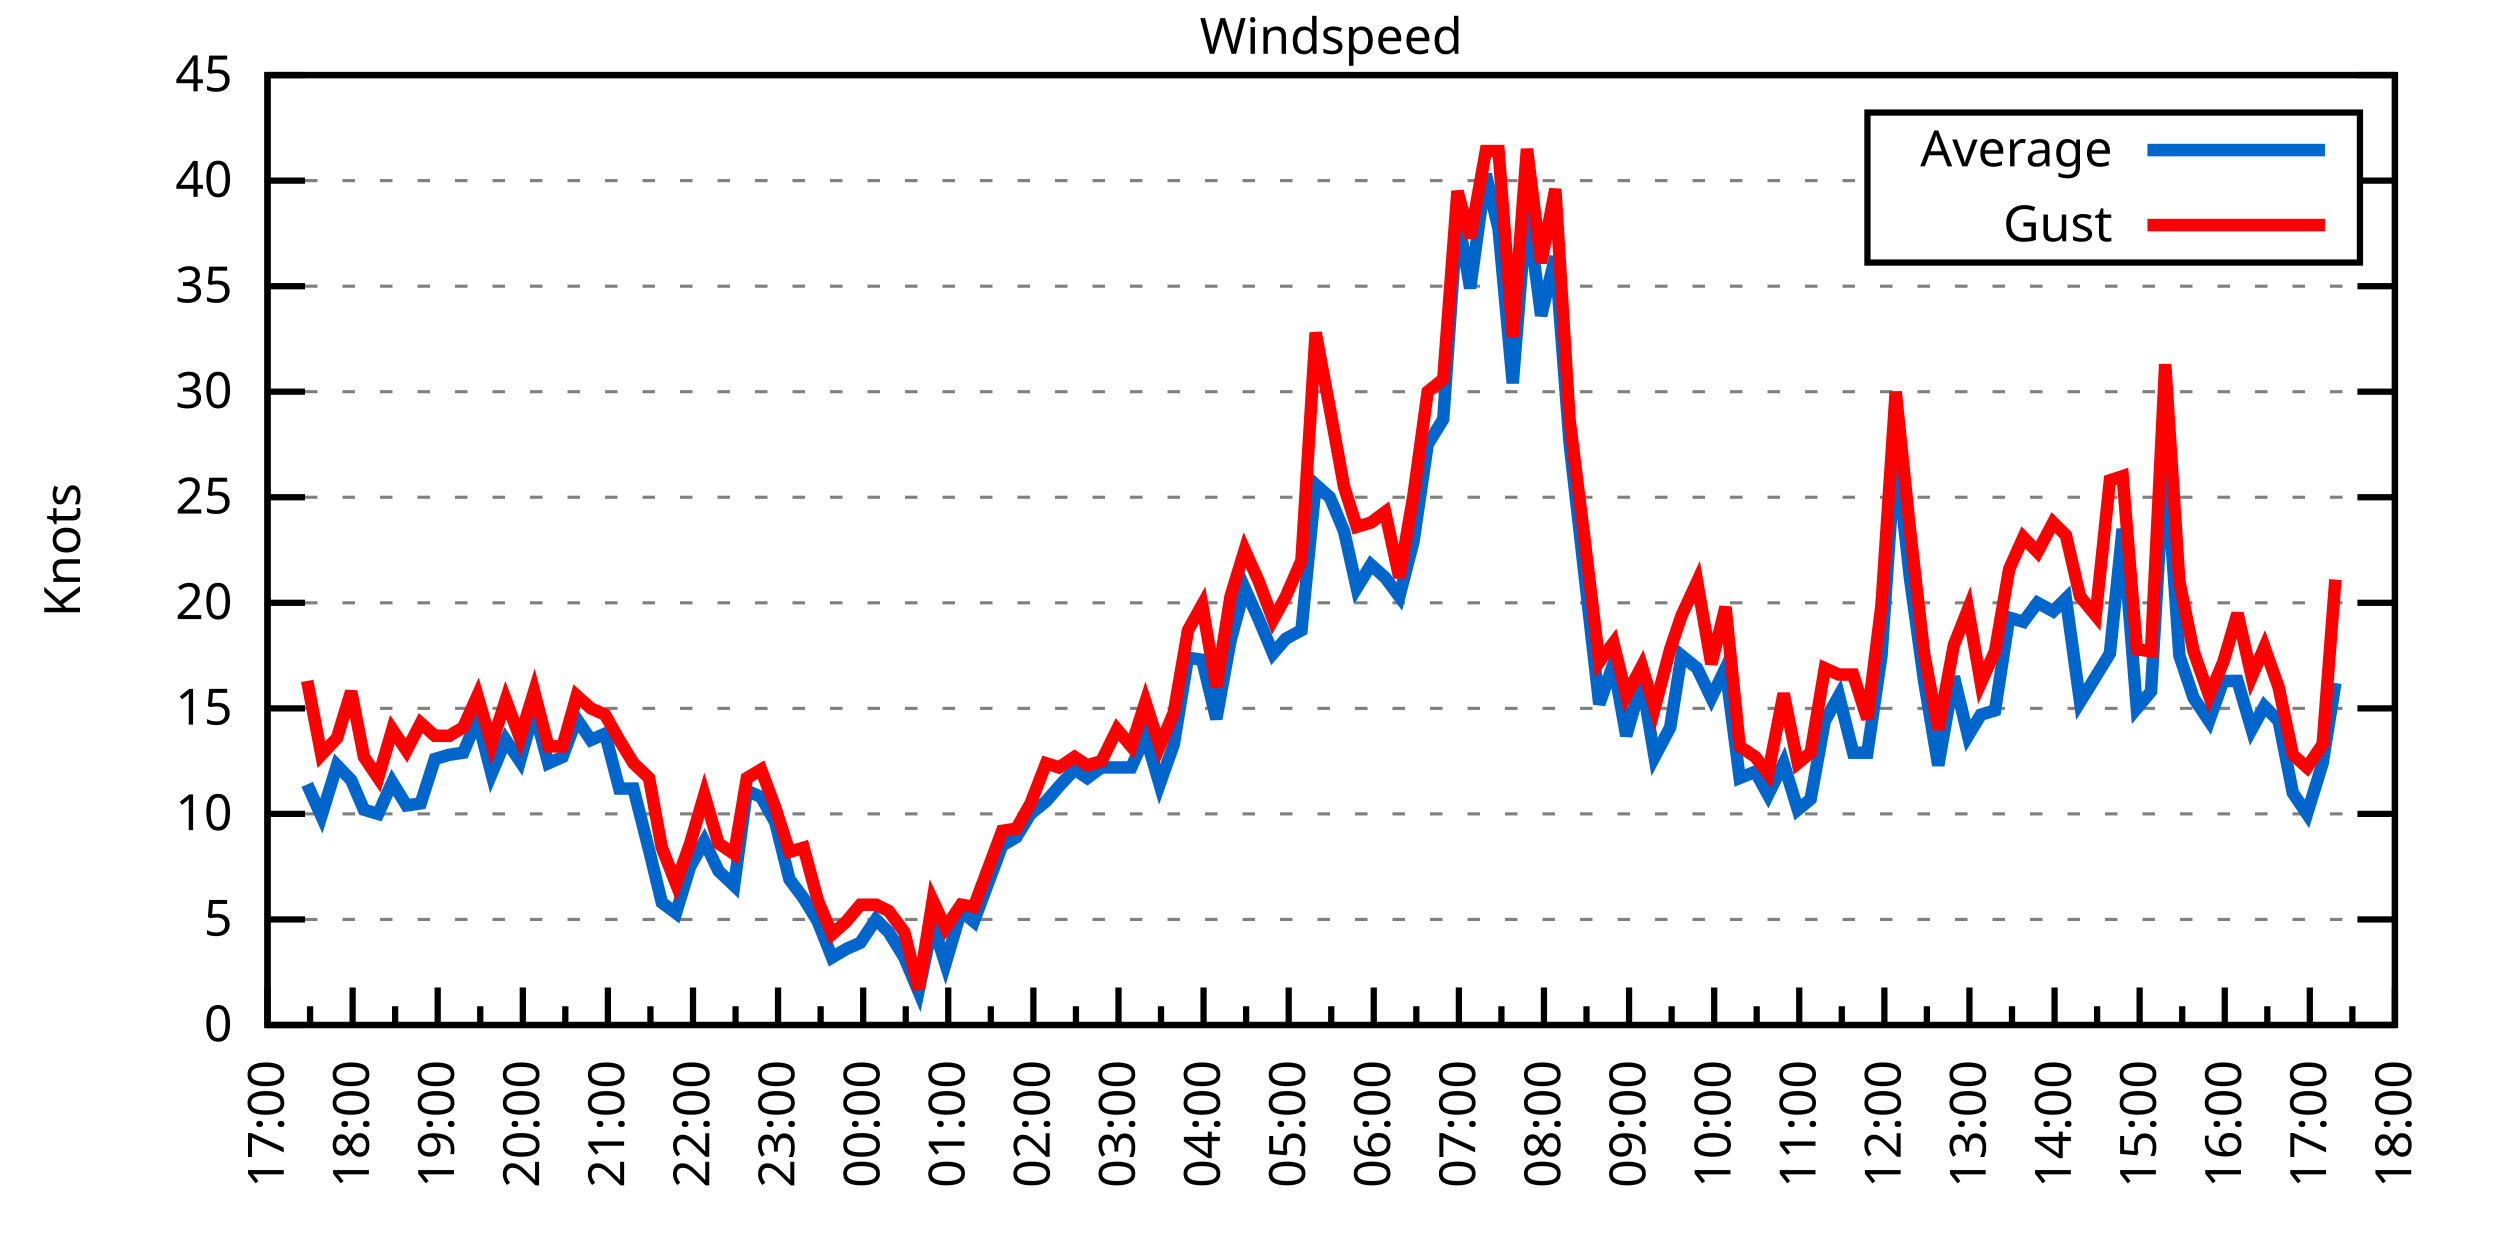
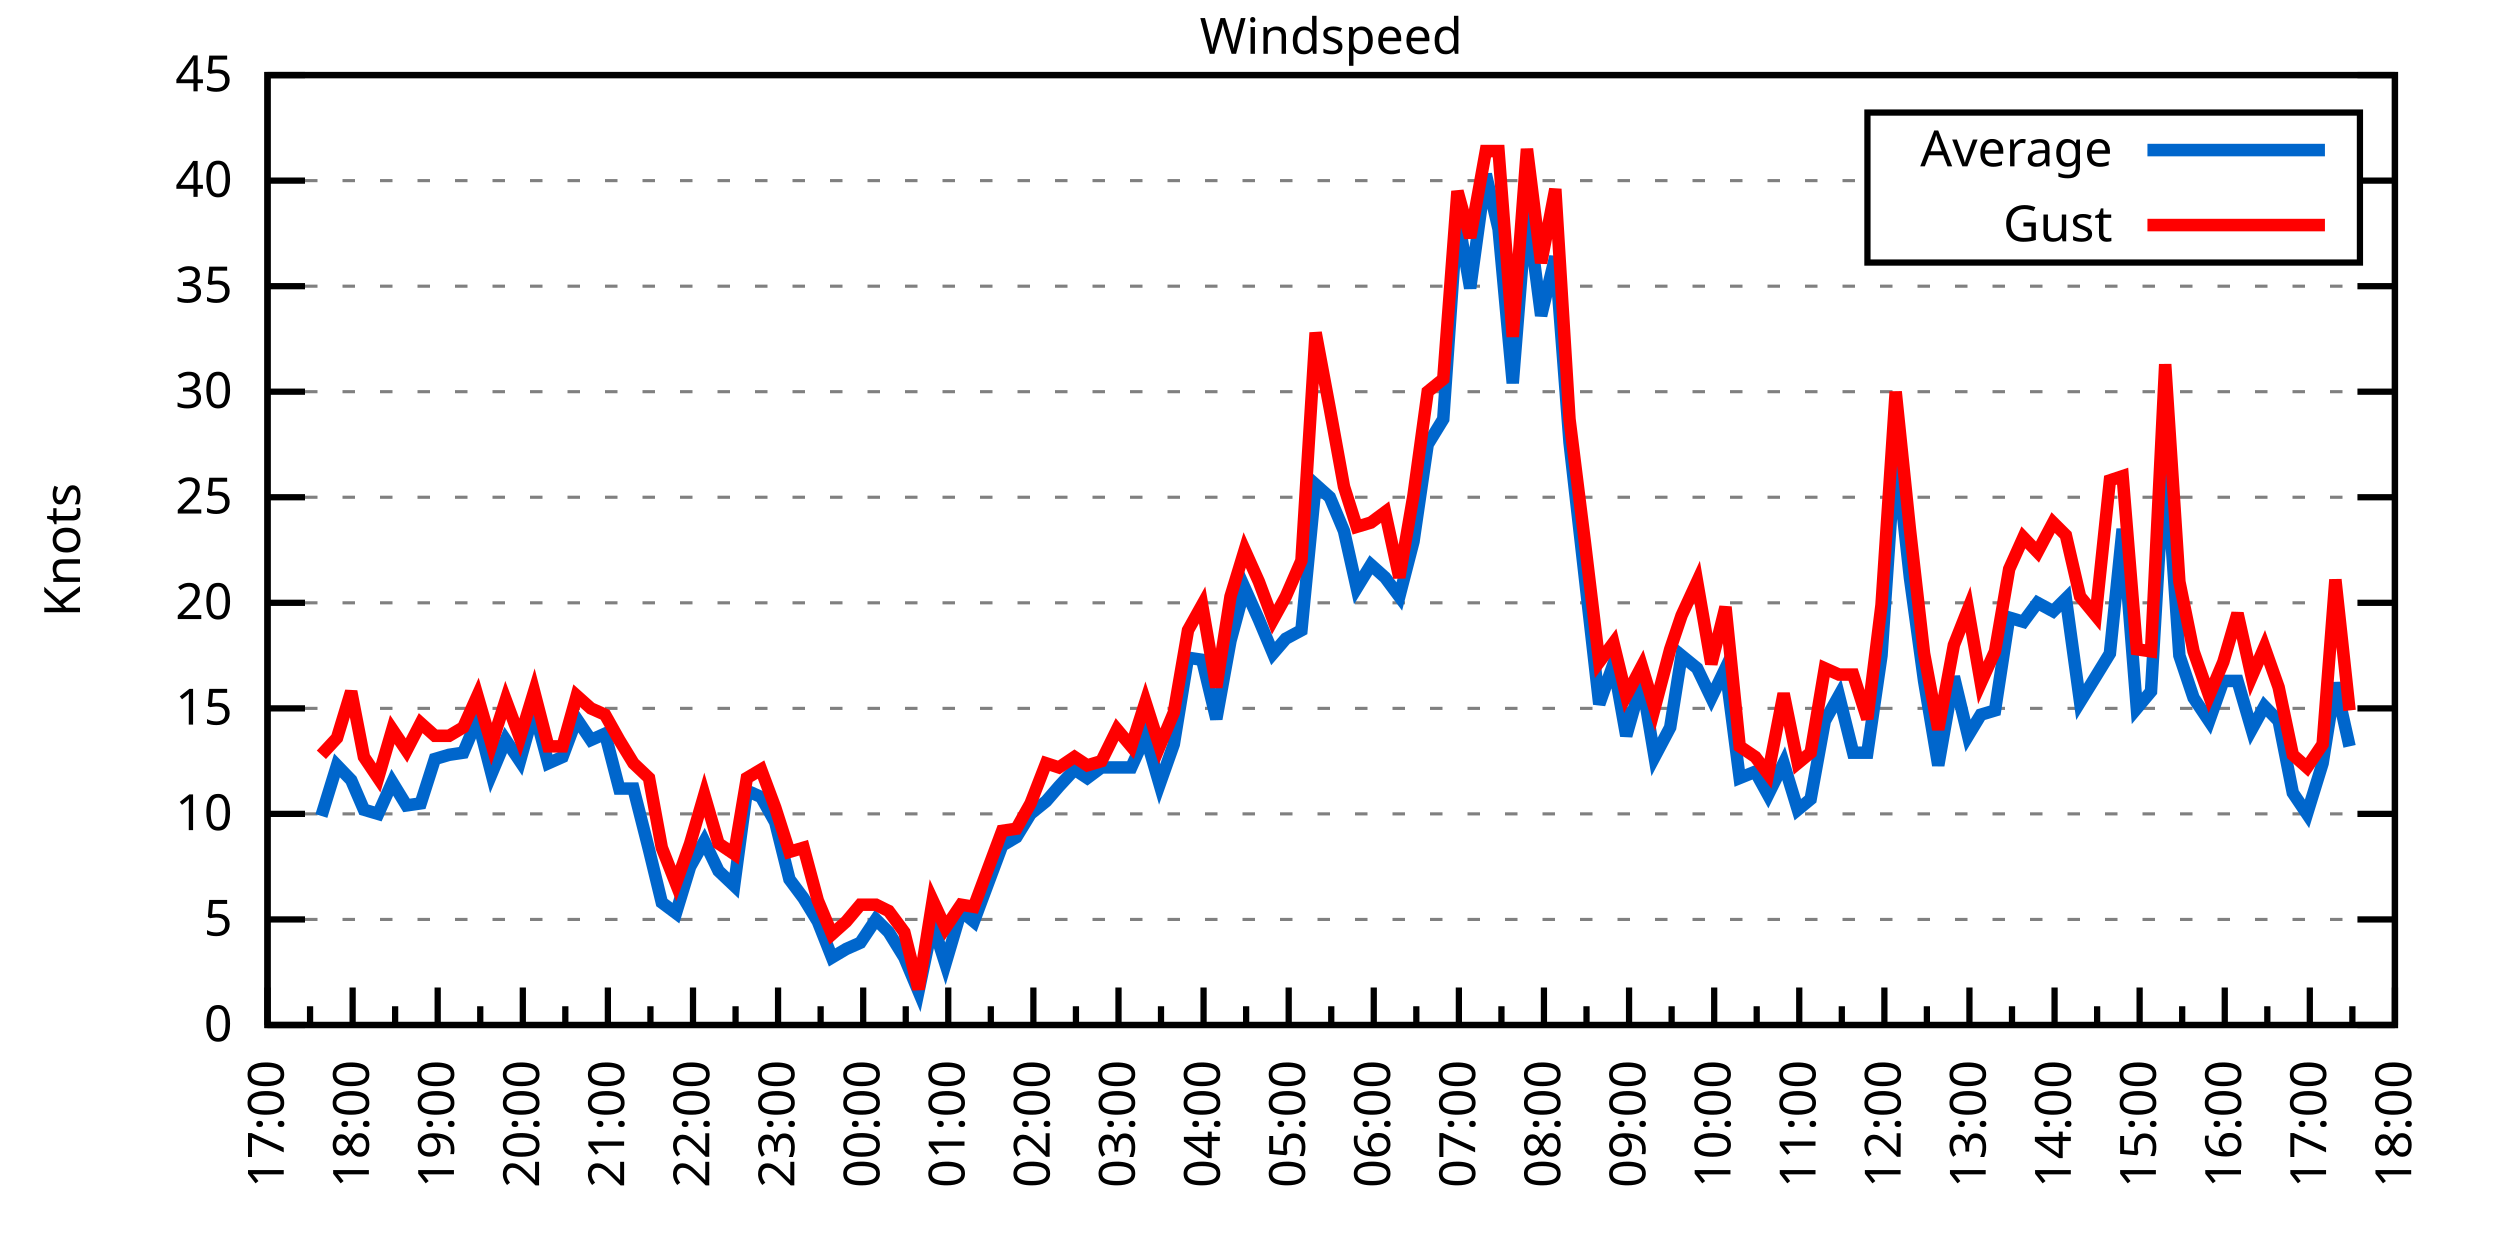
<svg xmlns="http://www.w3.org/2000/svg" xmlns:xlink="http://www.w3.org/1999/xlink" width="400" height="200" viewBox="0 0 400 200">
  <g id="gnuplot_canvas">
    <rect x="0" y="0" width="400" height="200" fill="none" />
    <defs>
      <circle id="gpDot" r="0.5" stroke-width="0.5" stroke="currentColor" />
      <path id="gpPt0" stroke-width="0.333" stroke="currentColor" d="M-1,0 h2 M0,-1 v2" />
      <path id="gpPt1" stroke-width="0.333" stroke="currentColor" d="M-1,-1 L1,1 M1,-1 L-1,1" />
      <path id="gpPt2" stroke-width="0.333" stroke="currentColor" d="M-1,0 L1,0 M0,-1 L0,1 M-1,-1 L1,1 M-1,1 L1,-1" />
      <rect id="gpPt3" stroke-width="0.333" stroke="currentColor" x="-1" y="-1" width="2" height="2" />
      <rect id="gpPt4" stroke-width="0.333" stroke="currentColor" fill="currentColor" x="-1" y="-1" width="2" height="2" />
      <circle id="gpPt5" stroke-width="0.333" stroke="currentColor" cx="0" cy="0" r="1" />
      <use xlink:href="#gpPt5" id="gpPt6" fill="currentColor" stroke="none" />
      <path id="gpPt7" stroke-width="0.333" stroke="currentColor" d="M0,-1.33 L-1.33,0.67 L1.33,0.67 z" />
      <use xlink:href="#gpPt7" id="gpPt8" fill="currentColor" stroke="none" />
      <use xlink:href="#gpPt7" id="gpPt9" stroke="currentColor" transform="rotate(180)" />
      <use xlink:href="#gpPt9" id="gpPt10" fill="currentColor" stroke="none" />
      <use xlink:href="#gpPt3" id="gpPt11" stroke="currentColor" transform="rotate(45)" />
      <use xlink:href="#gpPt11" id="gpPt12" fill="currentColor" stroke="none" />
      <path id="gpPt13" stroke-width="0.333" stroke="currentColor" d="M0,1.330 L1.265,0.411 L0.782,-1.067 L-0.782,-1.076 L-1.265,0.411 z" />
      <use xlink:href="#gpPt13" id="gpPt14" fill="currentColor" stroke="none" />
      <filter id="textbox" filterUnits="objectBoundingBox" x="0" y="0" height="1" width="1">
        <feFlood flood-color="white" flood-opacity="1" result="bgnd" />
        <feComposite in="SourceGraphic" in2="bgnd" operator="atop" />
      </filter>
      <filter id="greybox" filterUnits="objectBoundingBox" x="0" y="0" height="1" width="1">
        <feFlood flood-color="lightgrey" flood-opacity="1" result="grey" />
        <feComposite in="SourceGraphic" in2="grey" operator="atop" />
      </filter>
    </defs>
    <g fill="none" color="white" stroke="currentColor" stroke-width="1.00" stroke-linecap="butt" stroke-linejoin="miter">
</g>
    <g fill="none" color="black" stroke="currentColor" stroke-width="1.00" stroke-linecap="butt" stroke-linejoin="miter">
      <g stroke="none" shape-rendering="crispEdges">
        <polygon fill="rgb(255, 255, 255)" points="42.80,164.00 383.18,164.00 383.18,12.02 42.80,12.02 " />
      </g>
    </g>
    <g fill="none" color="black" stroke="currentColor" stroke-width="1.00" stroke-linecap="butt" stroke-linejoin="miter">
</g>
    <g fill="none" color="black" stroke="black" stroke-width="0.50" stroke-linecap="butt" stroke-linejoin="miter">
</g>
    <g fill="none" color="gray" stroke="currentColor" stroke-width="0.50" stroke-linecap="butt" stroke-linejoin="miter">
      <path stroke="gray" stroke-dasharray="2,4" class="gridline" d="M42.80,164.00 L383.19,164.00  " />
    </g>
    <g fill="none" color="gray" stroke="gray" stroke-width="1.00" stroke-linecap="butt" stroke-linejoin="miter">
</g>
    <g fill="none" color="black" stroke="currentColor" stroke-width="1.00" stroke-linecap="butt" stroke-linejoin="miter">
      <path stroke="black" d="M42.80,164.00 L48.80,164.00 M383.19,164.00 L377.19,164.00  " />
      <g transform="translate(37.20,166.60)" stroke="none" fill="black" font-family="Sans" font-size="8.00" text-anchor="end">
        <text>
          <tspan font-family="Sans"> 0</tspan>
        </text>
      </g>
    </g>
    <g fill="none" color="black" stroke="currentColor" stroke-width="1.00" stroke-linecap="butt" stroke-linejoin="miter">
</g>
    <g fill="none" color="black" stroke="black" stroke-width="0.50" stroke-linecap="butt" stroke-linejoin="miter">
</g>
    <g fill="none" color="gray" stroke="currentColor" stroke-width="0.50" stroke-linecap="butt" stroke-linejoin="miter">
      <path stroke="gray" stroke-dasharray="2,4" class="gridline" d="M42.80,147.11 L383.19,147.11  " />
    </g>
    <g fill="none" color="gray" stroke="gray" stroke-width="1.00" stroke-linecap="butt" stroke-linejoin="miter">
</g>
    <g fill="none" color="black" stroke="currentColor" stroke-width="1.00" stroke-linecap="butt" stroke-linejoin="miter">
      <path stroke="black" d="M42.80,147.11 L48.80,147.11 M383.19,147.11 L377.19,147.11  " />
      <g transform="translate(37.20,149.71)" stroke="none" fill="black" font-family="Sans" font-size="8.00" text-anchor="end">
        <text>
          <tspan font-family="Sans"> 5</tspan>
        </text>
      </g>
    </g>
    <g fill="none" color="black" stroke="currentColor" stroke-width="1.00" stroke-linecap="butt" stroke-linejoin="miter">
</g>
    <g fill="none" color="black" stroke="black" stroke-width="0.50" stroke-linecap="butt" stroke-linejoin="miter">
</g>
    <g fill="none" color="gray" stroke="currentColor" stroke-width="0.50" stroke-linecap="butt" stroke-linejoin="miter">
      <path stroke="gray" stroke-dasharray="2,4" class="gridline" d="M42.80,130.22 L383.19,130.22  " />
    </g>
    <g fill="none" color="gray" stroke="gray" stroke-width="1.00" stroke-linecap="butt" stroke-linejoin="miter">
</g>
    <g fill="none" color="black" stroke="currentColor" stroke-width="1.00" stroke-linecap="butt" stroke-linejoin="miter">
      <path stroke="black" d="M42.80,130.22 L48.80,130.22 M383.19,130.22 L377.19,130.22  " />
      <g transform="translate(37.20,132.82)" stroke="none" fill="black" font-family="Sans" font-size="8.00" text-anchor="end">
        <text>
          <tspan font-family="Sans"> 10</tspan>
        </text>
      </g>
    </g>
    <g fill="none" color="black" stroke="currentColor" stroke-width="1.00" stroke-linecap="butt" stroke-linejoin="miter">
</g>
    <g fill="none" color="black" stroke="black" stroke-width="0.50" stroke-linecap="butt" stroke-linejoin="miter">
</g>
    <g fill="none" color="gray" stroke="currentColor" stroke-width="0.50" stroke-linecap="butt" stroke-linejoin="miter">
      <path stroke="gray" stroke-dasharray="2,4" class="gridline" d="M42.80,113.34 L383.19,113.34  " />
    </g>
    <g fill="none" color="gray" stroke="gray" stroke-width="1.00" stroke-linecap="butt" stroke-linejoin="miter">
</g>
    <g fill="none" color="black" stroke="currentColor" stroke-width="1.00" stroke-linecap="butt" stroke-linejoin="miter">
      <path stroke="black" d="M42.80,113.34 L48.80,113.34 M383.19,113.34 L377.19,113.34  " />
      <g transform="translate(37.20,115.94)" stroke="none" fill="black" font-family="Sans" font-size="8.00" text-anchor="end">
        <text>
          <tspan font-family="Sans"> 15</tspan>
        </text>
      </g>
    </g>
    <g fill="none" color="black" stroke="currentColor" stroke-width="1.00" stroke-linecap="butt" stroke-linejoin="miter">
</g>
    <g fill="none" color="black" stroke="black" stroke-width="0.50" stroke-linecap="butt" stroke-linejoin="miter">
</g>
    <g fill="none" color="gray" stroke="currentColor" stroke-width="0.50" stroke-linecap="butt" stroke-linejoin="miter">
      <path stroke="gray" stroke-dasharray="2,4" class="gridline" d="M42.80,96.45 L383.19,96.45  " />
    </g>
    <g fill="none" color="gray" stroke="gray" stroke-width="1.00" stroke-linecap="butt" stroke-linejoin="miter">
</g>
    <g fill="none" color="black" stroke="currentColor" stroke-width="1.00" stroke-linecap="butt" stroke-linejoin="miter">
      <path stroke="black" d="M42.80,96.45 L48.80,96.45 M383.19,96.45 L377.19,96.45  " />
      <g transform="translate(37.20,99.05)" stroke="none" fill="black" font-family="Sans" font-size="8.00" text-anchor="end">
        <text>
          <tspan font-family="Sans"> 20</tspan>
        </text>
      </g>
    </g>
    <g fill="none" color="black" stroke="currentColor" stroke-width="1.00" stroke-linecap="butt" stroke-linejoin="miter">
</g>
    <g fill="none" color="black" stroke="black" stroke-width="0.50" stroke-linecap="butt" stroke-linejoin="miter">
</g>
    <g fill="none" color="gray" stroke="currentColor" stroke-width="0.50" stroke-linecap="butt" stroke-linejoin="miter">
      <path stroke="gray" stroke-dasharray="2,4" class="gridline" d="M42.80,79.56 L383.19,79.56  " />
    </g>
    <g fill="none" color="gray" stroke="gray" stroke-width="1.00" stroke-linecap="butt" stroke-linejoin="miter">
</g>
    <g fill="none" color="black" stroke="currentColor" stroke-width="1.00" stroke-linecap="butt" stroke-linejoin="miter">
      <path stroke="black" d="M42.80,79.56 L48.80,79.56 M383.19,79.56 L377.19,79.56  " />
      <g transform="translate(37.20,82.16)" stroke="none" fill="black" font-family="Sans" font-size="8.00" text-anchor="end">
        <text>
          <tspan font-family="Sans"> 25</tspan>
        </text>
      </g>
    </g>
    <g fill="none" color="black" stroke="currentColor" stroke-width="1.00" stroke-linecap="butt" stroke-linejoin="miter">
</g>
    <g fill="none" color="black" stroke="black" stroke-width="0.50" stroke-linecap="butt" stroke-linejoin="miter">
</g>
    <g fill="none" color="gray" stroke="currentColor" stroke-width="0.50" stroke-linecap="butt" stroke-linejoin="miter">
      <path stroke="gray" stroke-dasharray="2,4" class="gridline" d="M42.80,62.67 L383.19,62.67  " />
    </g>
    <g fill="none" color="gray" stroke="gray" stroke-width="1.00" stroke-linecap="butt" stroke-linejoin="miter">
</g>
    <g fill="none" color="black" stroke="currentColor" stroke-width="1.00" stroke-linecap="butt" stroke-linejoin="miter">
      <path stroke="black" d="M42.80,62.67 L48.80,62.67 M383.19,62.67 L377.19,62.67  " />
      <g transform="translate(37.20,65.27)" stroke="none" fill="black" font-family="Sans" font-size="8.00" text-anchor="end">
        <text>
          <tspan font-family="Sans"> 30</tspan>
        </text>
      </g>
    </g>
    <g fill="none" color="black" stroke="currentColor" stroke-width="1.00" stroke-linecap="butt" stroke-linejoin="miter">
</g>
    <g fill="none" color="black" stroke="black" stroke-width="0.50" stroke-linecap="butt" stroke-linejoin="miter">
</g>
    <g fill="none" color="gray" stroke="currentColor" stroke-width="0.50" stroke-linecap="butt" stroke-linejoin="miter">
      <path stroke="gray" stroke-dasharray="2,4" class="gridline" d="M42.80,45.79 L383.19,45.79  " />
    </g>
    <g fill="none" color="gray" stroke="gray" stroke-width="1.00" stroke-linecap="butt" stroke-linejoin="miter">
</g>
    <g fill="none" color="black" stroke="currentColor" stroke-width="1.00" stroke-linecap="butt" stroke-linejoin="miter">
      <path stroke="black" d="M42.80,45.79 L48.80,45.79 M383.19,45.79 L377.19,45.79  " />
      <g transform="translate(37.20,48.39)" stroke="none" fill="black" font-family="Sans" font-size="8.00" text-anchor="end">
        <text>
          <tspan font-family="Sans"> 35</tspan>
        </text>
      </g>
    </g>
    <g fill="none" color="black" stroke="currentColor" stroke-width="1.00" stroke-linecap="butt" stroke-linejoin="miter">
</g>
    <g fill="none" color="black" stroke="black" stroke-width="0.50" stroke-linecap="butt" stroke-linejoin="miter">
</g>
    <g fill="none" color="gray" stroke="currentColor" stroke-width="0.50" stroke-linecap="butt" stroke-linejoin="miter">
      <path stroke="gray" stroke-dasharray="2,4" class="gridline" d="M42.80,28.90 L298.79,28.90 M377.59,28.90 L383.19,28.90  " />
    </g>
    <g fill="none" color="gray" stroke="gray" stroke-width="1.00" stroke-linecap="butt" stroke-linejoin="miter">
</g>
    <g fill="none" color="black" stroke="currentColor" stroke-width="1.00" stroke-linecap="butt" stroke-linejoin="miter">
      <path stroke="black" d="M42.80,28.90 L48.80,28.90 M383.19,28.90 L377.19,28.90  " />
      <g transform="translate(37.20,31.50)" stroke="none" fill="black" font-family="Sans" font-size="8.00" text-anchor="end">
        <text>
          <tspan font-family="Sans"> 40</tspan>
        </text>
      </g>
    </g>
    <g fill="none" color="black" stroke="currentColor" stroke-width="1.00" stroke-linecap="butt" stroke-linejoin="miter">
</g>
    <g fill="none" color="black" stroke="black" stroke-width="0.50" stroke-linecap="butt" stroke-linejoin="miter">
</g>
    <g fill="none" color="gray" stroke="currentColor" stroke-width="0.50" stroke-linecap="butt" stroke-linejoin="miter">
      <path stroke="gray" stroke-dasharray="2,4" class="gridline" d="M42.80,12.01 L383.19,12.01  " />
    </g>
    <g fill="none" color="gray" stroke="gray" stroke-width="1.00" stroke-linecap="butt" stroke-linejoin="miter">
</g>
    <g fill="none" color="black" stroke="currentColor" stroke-width="1.00" stroke-linecap="butt" stroke-linejoin="miter">
      <path stroke="black" d="M42.80,12.01 L48.80,12.01 M383.19,12.01 L377.19,12.01  " />
      <g transform="translate(37.20,14.61)" stroke="none" fill="black" font-family="Sans" font-size="8.00" text-anchor="end">
        <text>
          <tspan font-family="Sans"> 45</tspan>
        </text>
      </g>
    </g>
    <g fill="none" color="black" stroke="currentColor" stroke-width="1.00" stroke-linecap="butt" stroke-linejoin="miter">
      <path stroke="black" d="M42.80,164.00 L42.80,158.00  " />
      <g transform="translate(45.40,169.60) rotate(270)" stroke="none" fill="black" font-family="Sans" font-size="8.00" text-anchor="end">
        <text>
          <tspan font-family="Sans">17:00</tspan>
        </text>
      </g>
    </g>
    <g fill="none" color="black" stroke="currentColor" stroke-width="1.00" stroke-linecap="butt" stroke-linejoin="miter">
      <path stroke="black" d="M49.61,164.00 L49.61,161.00 M56.42,164.00 L56.42,158.00  " />
      <g transform="translate(59.02,169.60) rotate(270)" stroke="none" fill="black" font-family="Sans" font-size="8.00" text-anchor="end">
        <text>
          <tspan font-family="Sans">18:00</tspan>
        </text>
      </g>
    </g>
    <g fill="none" color="black" stroke="currentColor" stroke-width="1.00" stroke-linecap="butt" stroke-linejoin="miter">
      <path stroke="black" d="M63.22,164.00 L63.22,161.00 M70.03,164.00 L70.03,158.00  " />
      <g transform="translate(72.63,169.60) rotate(270)" stroke="none" fill="black" font-family="Sans" font-size="8.00" text-anchor="end">
        <text>
          <tspan font-family="Sans">19:00</tspan>
        </text>
      </g>
    </g>
    <g fill="none" color="black" stroke="currentColor" stroke-width="1.00" stroke-linecap="butt" stroke-linejoin="miter">
      <path stroke="black" d="M76.84,164.00 L76.84,161.00 M83.65,164.00 L83.65,158.00  " />
      <g transform="translate(86.25,169.60) rotate(270)" stroke="none" fill="black" font-family="Sans" font-size="8.00" text-anchor="end">
        <text>
          <tspan font-family="Sans">20:00</tspan>
        </text>
      </g>
    </g>
    <g fill="none" color="black" stroke="currentColor" stroke-width="1.00" stroke-linecap="butt" stroke-linejoin="miter">
      <path stroke="black" d="M90.45,164.00 L90.45,161.00 M97.26,164.00 L97.26,158.00  " />
      <g transform="translate(99.86,169.60) rotate(270)" stroke="none" fill="black" font-family="Sans" font-size="8.00" text-anchor="end">
        <text>
          <tspan font-family="Sans">21:00</tspan>
        </text>
      </g>
    </g>
    <g fill="none" color="black" stroke="currentColor" stroke-width="1.00" stroke-linecap="butt" stroke-linejoin="miter">
      <path stroke="black" d="M104.07,164.00 L104.07,161.00 M110.88,164.00 L110.88,158.00  " />
      <g transform="translate(113.48,169.60) rotate(270)" stroke="none" fill="black" font-family="Sans" font-size="8.00" text-anchor="end">
        <text>
          <tspan font-family="Sans">22:00</tspan>
        </text>
      </g>
    </g>
    <g fill="none" color="black" stroke="currentColor" stroke-width="1.00" stroke-linecap="butt" stroke-linejoin="miter">
      <path stroke="black" d="M117.69,164.00 L117.69,161.00 M124.49,164.00 L124.49,158.00  " />
      <g transform="translate(127.09,169.60) rotate(270)" stroke="none" fill="black" font-family="Sans" font-size="8.00" text-anchor="end">
        <text>
          <tspan font-family="Sans">23:00</tspan>
        </text>
      </g>
    </g>
    <g fill="none" color="black" stroke="currentColor" stroke-width="1.00" stroke-linecap="butt" stroke-linejoin="miter">
      <path stroke="black" d="M131.30,164.00 L131.30,161.00 M138.11,164.00 L138.11,158.00  " />
      <g transform="translate(140.71,169.60) rotate(270)" stroke="none" fill="black" font-family="Sans" font-size="8.00" text-anchor="end">
        <text>
          <tspan font-family="Sans">00:00</tspan>
        </text>
      </g>
    </g>
    <g fill="none" color="black" stroke="currentColor" stroke-width="1.00" stroke-linecap="butt" stroke-linejoin="miter">
      <path stroke="black" d="M144.92,164.00 L144.92,161.00 M151.72,164.00 L151.72,158.00  " />
      <g transform="translate(154.32,169.60) rotate(270)" stroke="none" fill="black" font-family="Sans" font-size="8.00" text-anchor="end">
        <text>
          <tspan font-family="Sans">01:00</tspan>
        </text>
      </g>
    </g>
    <g fill="none" color="black" stroke="currentColor" stroke-width="1.00" stroke-linecap="butt" stroke-linejoin="miter">
      <path stroke="black" d="M158.53,164.00 L158.53,161.00 M165.34,164.00 L165.34,158.00  " />
      <g transform="translate(167.94,169.60) rotate(270)" stroke="none" fill="black" font-family="Sans" font-size="8.00" text-anchor="end">
        <text>
          <tspan font-family="Sans">02:00</tspan>
        </text>
      </g>
    </g>
    <g fill="none" color="black" stroke="currentColor" stroke-width="1.00" stroke-linecap="butt" stroke-linejoin="miter">
      <path stroke="black" d="M172.15,164.00 L172.15,161.00 M178.96,164.00 L178.96,158.00  " />
      <g transform="translate(181.56,169.60) rotate(270)" stroke="none" fill="black" font-family="Sans" font-size="8.00" text-anchor="end">
        <text>
          <tspan font-family="Sans">03:00</tspan>
        </text>
      </g>
    </g>
    <g fill="none" color="black" stroke="currentColor" stroke-width="1.00" stroke-linecap="butt" stroke-linejoin="miter">
      <path stroke="black" d="M185.76,164.00 L185.76,161.00 M192.57,164.00 L192.57,158.00  " />
      <g transform="translate(195.17,169.60) rotate(270)" stroke="none" fill="black" font-family="Sans" font-size="8.00" text-anchor="end">
        <text>
          <tspan font-family="Sans">04:00</tspan>
        </text>
      </g>
    </g>
    <g fill="none" color="black" stroke="currentColor" stroke-width="1.00" stroke-linecap="butt" stroke-linejoin="miter">
      <path stroke="black" d="M199.38,164.00 L199.38,161.00 M206.19,164.00 L206.19,158.00  " />
      <g transform="translate(208.79,169.60) rotate(270)" stroke="none" fill="black" font-family="Sans" font-size="8.00" text-anchor="end">
        <text>
          <tspan font-family="Sans">05:00</tspan>
        </text>
      </g>
    </g>
    <g fill="none" color="black" stroke="currentColor" stroke-width="1.00" stroke-linecap="butt" stroke-linejoin="miter">
      <path stroke="black" d="M213.00,164.00 L213.00,161.00 M219.80,164.00 L219.80,158.00  " />
      <g transform="translate(222.40,169.60) rotate(270)" stroke="none" fill="black" font-family="Sans" font-size="8.00" text-anchor="end">
        <text>
          <tspan font-family="Sans">06:00</tspan>
        </text>
      </g>
    </g>
    <g fill="none" color="black" stroke="currentColor" stroke-width="1.00" stroke-linecap="butt" stroke-linejoin="miter">
      <path stroke="black" d="M226.61,164.00 L226.61,161.00 M233.42,164.00 L233.42,158.00  " />
      <g transform="translate(236.02,169.60) rotate(270)" stroke="none" fill="black" font-family="Sans" font-size="8.00" text-anchor="end">
        <text>
          <tspan font-family="Sans">07:00</tspan>
        </text>
      </g>
    </g>
    <g fill="none" color="black" stroke="currentColor" stroke-width="1.00" stroke-linecap="butt" stroke-linejoin="miter">
      <path stroke="black" d="M240.23,164.00 L240.23,161.00 M247.03,164.00 L247.03,158.00  " />
      <g transform="translate(249.63,169.60) rotate(270)" stroke="none" fill="black" font-family="Sans" font-size="8.00" text-anchor="end">
        <text>
          <tspan font-family="Sans">08:00</tspan>
        </text>
      </g>
    </g>
    <g fill="none" color="black" stroke="currentColor" stroke-width="1.00" stroke-linecap="butt" stroke-linejoin="miter">
      <path stroke="black" d="M253.84,164.00 L253.84,161.00 M260.65,164.00 L260.65,158.00  " />
      <g transform="translate(263.25,169.60) rotate(270)" stroke="none" fill="black" font-family="Sans" font-size="8.00" text-anchor="end">
        <text>
          <tspan font-family="Sans">09:00</tspan>
        </text>
      </g>
    </g>
    <g fill="none" color="black" stroke="currentColor" stroke-width="1.00" stroke-linecap="butt" stroke-linejoin="miter">
      <path stroke="black" d="M267.46,164.00 L267.46,161.00 M274.27,164.00 L274.27,158.00  " />
      <g transform="translate(276.87,169.60) rotate(270)" stroke="none" fill="black" font-family="Sans" font-size="8.00" text-anchor="end">
        <text>
          <tspan font-family="Sans">10:00</tspan>
        </text>
      </g>
    </g>
    <g fill="none" color="black" stroke="currentColor" stroke-width="1.00" stroke-linecap="butt" stroke-linejoin="miter">
      <path stroke="black" d="M281.07,164.00 L281.07,161.00 M287.88,164.00 L287.88,158.00  " />
      <g transform="translate(290.48,169.60) rotate(270)" stroke="none" fill="black" font-family="Sans" font-size="8.00" text-anchor="end">
        <text>
          <tspan font-family="Sans">11:00</tspan>
        </text>
      </g>
    </g>
    <g fill="none" color="black" stroke="currentColor" stroke-width="1.00" stroke-linecap="butt" stroke-linejoin="miter">
      <path stroke="black" d="M294.69,164.00 L294.69,161.00 M301.50,164.00 L301.50,158.00  " />
      <g transform="translate(304.10,169.60) rotate(270)" stroke="none" fill="black" font-family="Sans" font-size="8.00" text-anchor="end">
        <text>
          <tspan font-family="Sans">12:00</tspan>
        </text>
      </g>
    </g>
    <g fill="none" color="black" stroke="currentColor" stroke-width="1.00" stroke-linecap="butt" stroke-linejoin="miter">
      <path stroke="black" d="M308.30,164.00 L308.30,161.00 M315.11,164.00 L315.11,158.00  " />
      <g transform="translate(317.71,169.60) rotate(270)" stroke="none" fill="black" font-family="Sans" font-size="8.00" text-anchor="end">
        <text>
          <tspan font-family="Sans">13:00</tspan>
        </text>
      </g>
    </g>
    <g fill="none" color="black" stroke="currentColor" stroke-width="1.00" stroke-linecap="butt" stroke-linejoin="miter">
      <path stroke="black" d="M321.92,164.00 L321.92,161.00 M328.73,164.00 L328.73,158.00  " />
      <g transform="translate(331.33,169.60) rotate(270)" stroke="none" fill="black" font-family="Sans" font-size="8.00" text-anchor="end">
        <text>
          <tspan font-family="Sans">14:00</tspan>
        </text>
      </g>
    </g>
    <g fill="none" color="black" stroke="currentColor" stroke-width="1.00" stroke-linecap="butt" stroke-linejoin="miter">
      <path stroke="black" d="M335.54,164.00 L335.54,161.00 M342.34,164.00 L342.34,158.00  " />
      <g transform="translate(344.94,169.60) rotate(270)" stroke="none" fill="black" font-family="Sans" font-size="8.00" text-anchor="end">
        <text>
          <tspan font-family="Sans">15:00</tspan>
        </text>
      </g>
    </g>
    <g fill="none" color="black" stroke="currentColor" stroke-width="1.00" stroke-linecap="butt" stroke-linejoin="miter">
      <path stroke="black" d="M349.15,164.00 L349.15,161.00 M355.96,164.00 L355.96,158.00  " />
      <g transform="translate(358.56,169.60) rotate(270)" stroke="none" fill="black" font-family="Sans" font-size="8.00" text-anchor="end">
        <text>
          <tspan font-family="Sans">16:00</tspan>
        </text>
      </g>
    </g>
    <g fill="none" color="black" stroke="currentColor" stroke-width="1.00" stroke-linecap="butt" stroke-linejoin="miter">
      <path stroke="black" d="M362.77,164.00 L362.77,161.00 M369.57,164.00 L369.57,158.00  " />
      <g transform="translate(372.17,169.60) rotate(270)" stroke="none" fill="black" font-family="Sans" font-size="8.00" text-anchor="end">
        <text>
          <tspan font-family="Sans">17:00</tspan>
        </text>
      </g>
    </g>
    <g fill="none" color="black" stroke="currentColor" stroke-width="1.00" stroke-linecap="butt" stroke-linejoin="miter">
      <path stroke="black" d="M376.38,164.00 L376.38,161.00 M383.19,164.00 L383.19,158.00  " />
      <g transform="translate(385.79,169.60) rotate(270)" stroke="none" fill="black" font-family="Sans" font-size="8.00" text-anchor="end">
        <text>
          <tspan font-family="Sans">18:00</tspan>
        </text>
      </g>
    </g>
    <g fill="none" color="black" stroke="currentColor" stroke-width="1.00" stroke-linecap="butt" stroke-linejoin="miter">
</g>
    <g fill="none" color="black" stroke="currentColor" stroke-width="1.00" stroke-linecap="butt" stroke-linejoin="miter">
      <path stroke="black" d="M42.80,12.01 L42.80,164.00 L383.19,164.00 L383.19,12.01 L42.80,12.01 Z  " />
    </g>
    <g fill="none" color="black" stroke="currentColor" stroke-width="1.00" stroke-linecap="butt" stroke-linejoin="miter">
      <g transform="translate(12.80,88.01) rotate(270)" stroke="none" fill="black" font-family="Sans" font-size="8.00" text-anchor="middle">
        <text>
          <tspan font-family="Sans">Knots</tspan>
        </text>
      </g>
    </g>
    <g fill="none" color="black" stroke="currentColor" stroke-width="1.00" stroke-linecap="butt" stroke-linejoin="miter">
</g>
    <g fill="none" color="black" stroke="currentColor" stroke-width="1.00" stroke-linecap="butt" stroke-linejoin="miter">
      <path stroke="black" d="M298.79,42.01 L298.79,18.01 L377.59,18.01 L377.59,42.01 L298.79,42.01 Z  " />
    </g>
    <g id="Windspeed_plot_1">
      <g fill="none" color="white" stroke="black" stroke-width="2.00" stroke-linecap="butt" stroke-linejoin="miter">
</g>
      <g fill="none" color="black" stroke="currentColor" stroke-width="2.00" stroke-linecap="butt" stroke-linejoin="miter">
        <g transform="translate(337.99,26.61)" stroke="none" fill="black" font-family="Sans" font-size="8.00" text-anchor="end">
          <text>
            <tspan font-family="Sans">Average</tspan>
          </text>
        </g>
      </g>
      <g fill="none" color="black" stroke="currentColor" stroke-width="2.00" stroke-linecap="butt" stroke-linejoin="miter">
-         <path stroke="rgb(  0, 102, 204)" d="M343.59,24.01 L371.99,24.01 M49.15,125.50 L51.42,130.56 L53.92,122.46 L56.19,124.82 L58.23,129.55 L60.50,130.22   L62.77,125.16 L65.04,128.87 L67.31,128.54 L69.58,121.44 L71.85,120.77 L74.12,120.43 L76.39,115.03 L78.65,123.81   L80.92,118.40 L83.19,121.78 L85.46,113.67 L87.73,122.12 L90.00,121.11 L92.27,115.03 L94.54,118.40 L96.81,117.39   L99.08,126.17 L101.35,126.17 L103.84,135.97 L105.89,144.41 L108.15,146.10 L110.42,138.67 L112.69,134.62 L114.96,139.34   L117.46,141.71 L119.50,126.51 L121.77,127.52 L124.04,131.58 L126.31,140.69 L128.58,143.73 L130.85,147.45 L133.12,153.19   L135.39,151.84 L137.66,150.83 L140.15,147.11 L142.19,149.14 L144.69,153.19 L146.96,158.60 L149.23,147.79 L151.27,154.21   L153.77,145.76 L155.81,147.45 L160.35,135.29 L162.62,133.94 L164.89,130.22 L167.38,128.20 L169.43,125.83 L171.92,123.13   L173.96,124.48 L176.23,122.79 L178.73,122.79 L181.00,122.79 L183.27,117.73 L185.54,125.50 L187.81,119.08 L190.08,105.23   L192.34,105.57 L194.61,115.03 L196.88,102.53 L199.15,94.08 L201.42,99.15 L203.69,104.56 L205.73,102.19 L208.23,100.84   L210.50,77.53 L212.77,79.56 L215.04,84.97 L217.08,94.08 L219.35,90.37 L221.62,92.40 L223.89,95.44 L226.16,86.65   L228.43,71.12 L230.92,67.06 L233.19,34.30 L235.23,46.12 L237.73,27.88 L239.77,36.67 L242.04,61.32 L244.31,32.95   L246.58,50.51 L248.85,41.06 L251.12,70.78 L253.61,92.73 L255.88,112.66 L258.15,106.24 L260.20,117.73 L262.69,108.95   L264.73,121.11 L267.23,116.38 L269.05,104.89 L271.54,106.92 L273.81,111.65 L276.08,106.92 L278.35,124.48 L280.85,123.47   L282.89,127.18 L285.38,122.12 L287.65,129.55 L289.70,127.86 L291.97,115.36 L294.23,111.31 L296.50,120.43 L298.77,120.43   L301.04,104.89 L303.31,71.79 L305.58,92.40 L307.85,108.95 L310.12,122.46 L312.62,108.27 L314.89,117.73 L316.93,114.35   L319.20,113.67 L321.47,98.81 L323.74,99.49 L326.00,96.45 L328.50,97.80 L330.54,95.77 L332.81,112.32 L335.31,108.27   L337.58,104.56 L339.62,84.63 L341.89,113.34 L344.16,110.63 L346.43,72.13 L348.70,104.89 L350.97,111.65 L353.46,115.36   L355.73,108.95 L358.00,108.95 L360.27,116.71 L362.31,113.00 L364.58,115.36 L366.85,126.85 L369.12,130.22 L371.62,122.12   L373.66,109.28  " />
+         <path stroke="rgb(  0, 102, 204)" d="M343.59,24.01 L371.99,24.01 M51.42,130.56 L53.92,122.46 L56.19,124.82 L58.23,129.55 L60.50,130.22 L62.77,125.16   L65.04,128.87 L67.31,128.54 L69.58,121.44 L71.85,120.77 L74.12,120.43 L76.39,115.03 L78.65,123.81 L80.92,118.40   L83.19,121.78 L85.46,113.67 L87.73,122.12 L90.00,121.11 L92.27,115.03 L94.54,118.40 L96.81,117.39 L99.08,126.17   L101.35,126.17 L103.84,135.97 L105.89,144.41 L108.15,146.10 L110.42,138.67 L112.69,134.62 L114.96,139.34 L117.46,141.71   L119.50,126.51 L121.77,127.52 L124.04,131.58 L126.31,140.69 L128.58,143.73 L130.85,147.45 L133.12,153.19 L135.39,151.84   L137.66,150.83 L140.15,147.11 L142.19,149.14 L144.69,153.19 L146.96,158.60 L149.23,147.79 L151.27,154.21 L153.77,145.76   L155.81,147.45 L160.35,135.29 L162.62,133.94 L164.89,130.22 L167.38,128.20 L169.43,125.83 L171.92,123.13 L173.96,124.48   L176.23,122.79 L178.73,122.79 L181.00,122.79 L183.27,117.73 L185.54,125.50 L187.81,119.08 L190.08,105.23 L192.34,105.57   L194.61,115.03 L196.88,102.53 L199.15,94.08 L201.42,99.15 L203.69,104.56 L205.73,102.19 L208.23,100.84 L210.50,77.53   L212.77,79.56 L215.04,84.97 L217.08,94.08 L219.35,90.37 L221.62,92.40 L223.89,95.44 L226.16,86.65 L228.43,71.12   L230.92,67.06 L233.19,34.30 L235.23,46.12 L237.73,27.88 L239.77,36.67 L242.04,61.32 L244.31,32.95 L246.58,50.51   L248.85,41.06 L251.12,70.78 L253.61,92.73 L255.88,112.66 L258.15,106.24 L260.20,117.73 L262.69,108.95 L264.73,121.11   L267.23,116.38 L269.05,104.89 L271.54,106.92 L273.81,111.65 L276.08,106.92 L278.35,124.48 L280.85,123.47 L282.89,127.18   L285.38,122.12 L287.65,129.55 L289.70,127.86 L291.97,115.36 L294.23,111.31 L296.50,120.43 L298.77,120.43 L301.04,104.89   L303.31,71.79 L305.58,92.40 L307.85,108.95 L310.12,122.46 L312.62,108.27 L314.89,117.73 L316.93,114.35 L319.20,113.67   L321.47,98.81 L323.74,99.49 L326.00,96.45 L328.50,97.80 L330.54,95.77 L332.81,112.32 L335.31,108.27 L337.58,104.56   L339.62,84.63 L341.89,113.34 L344.16,110.63 L346.43,72.13 L348.70,104.89 L350.97,111.65 L353.46,115.36 L355.73,108.95   L358.00,108.95 L360.27,116.71 L362.31,113.00 L364.58,115.36 L366.85,126.85 L369.12,130.22 L371.62,122.12 L373.66,109.28   L375.93,119.42  " />
      </g>
    </g>
    <g id="Windspeed_plot_2">
      <g fill="none" color="black" stroke="currentColor" stroke-width="2.00" stroke-linecap="butt" stroke-linejoin="miter">
        <g transform="translate(337.99,38.61)" stroke="none" fill="black" font-family="Sans" font-size="8.00" text-anchor="end">
          <text>
            <tspan font-family="Sans">Gust</tspan>
          </text>
        </g>
      </g>
      <g fill="none" color="black" stroke="currentColor" stroke-width="2.00" stroke-linecap="butt" stroke-linejoin="miter">
-         <path stroke="rgb(255,   0,   0)" d="M343.59,36.01 L371.99,36.01 M49.15,108.95 L51.42,120.77 L53.92,118.07 L56.19,110.63 L58.23,121.11 L60.50,124.48   L62.77,116.71 L65.04,120.09 L67.31,115.70 L69.58,117.73 L71.85,117.73 L74.12,116.38 L76.39,111.31 L78.65,119.08   L80.92,111.99 L83.19,118.07 L85.46,110.63 L87.73,119.42 L90.00,119.42 L92.27,111.31 L94.54,113.34 L96.81,114.35   L99.08,118.40 L101.35,122.12 L103.84,124.48 L105.89,135.63 L108.15,141.37 L110.42,134.95 L112.69,127.18 L114.96,134.95   L117.46,136.64 L119.50,124.48 L121.77,123.13 L124.04,129.21 L126.31,136.30 L128.58,135.63 L130.85,144.07 L133.12,149.48   L135.39,147.45 L137.66,144.75 L140.15,144.75 L142.19,145.76 L144.69,149.14 L146.96,158.26 L149.23,144.07 L151.27,148.46   L153.77,144.75 L155.81,145.09 L160.35,132.93 L162.62,132.59 L164.89,128.54 L167.38,122.12 L169.43,122.79 L171.92,121.11   L173.96,122.46 L176.23,121.78 L178.73,116.71 L181.00,119.42 L183.27,112.32 L185.54,119.42 L187.81,114.01 L190.08,100.84   L192.34,96.79 L194.61,109.96 L196.88,95.44 L199.15,88.00 L201.42,93.07 L203.69,99.15 L205.73,95.44 L208.23,89.69   L210.50,53.22 L212.77,65.38 L215.04,77.87 L217.08,84.29 L219.35,83.61 L221.62,81.93 L223.89,92.40 L226.16,79.22   L228.43,62.67 L230.92,60.65 L233.19,30.59 L235.23,38.02 L237.73,24.17 L239.77,24.17 L242.04,53.89 L244.31,23.83   L246.58,42.07 L248.85,30.25 L251.12,67.06 L253.61,86.99 L255.88,105.91 L258.15,102.87 L260.20,111.31 L262.69,106.58   L264.73,113.34 L267.23,103.88 L269.05,98.48 L271.54,93.07 L273.81,106.24 L276.08,97.12 L278.35,119.42 L280.85,121.11   L282.89,123.81 L285.38,110.97 L287.65,122.12 L289.70,120.43 L291.97,106.92 L294.23,107.93 L296.50,107.93 L298.77,115.03   L301.04,96.79 L303.31,62.67 L305.58,84.63 L307.85,104.56 L310.12,116.71 L312.62,103.20 L314.89,97.46 L316.93,109.28   L319.20,104.22 L321.47,91.04 L323.74,85.98 L326.00,88.34 L328.50,83.61 L330.54,85.64 L332.81,95.44 L335.31,98.48   L337.58,76.86 L339.62,76.18 L341.89,103.88 L344.16,104.22 L346.43,58.28 L348.70,93.07 L350.97,104.22 L353.46,111.31   L355.73,105.91 L358.00,98.14 L360.27,108.27 L362.31,103.54 L364.58,109.96 L366.85,120.77 L369.12,122.79 L371.62,119.08   L373.66,92.73  " />
+         <path stroke="rgb(255,   0,   0)" d="M343.59,36.01 L371.99,36.01 M51.42,120.77 L53.92,118.07 L56.19,110.63 L58.23,121.11 L60.50,124.48 L62.77,116.71   L65.04,120.09 L67.31,115.70 L69.58,117.73 L71.85,117.73 L74.12,116.38 L76.39,111.31 L78.65,119.08 L80.92,111.99   L83.19,118.07 L85.46,110.63 L87.73,119.42 L90.00,119.42 L92.27,111.31 L94.54,113.34 L96.81,114.35 L99.08,118.40   L101.35,122.12 L103.84,124.48 L105.89,135.63 L108.15,141.37 L110.42,134.95 L112.69,127.18 L114.96,134.95 L117.46,136.64   L119.50,124.48 L121.77,123.13 L124.04,129.21 L126.31,136.30 L128.58,135.63 L130.85,144.07 L133.12,149.48 L135.39,147.45   L137.66,144.75 L140.15,144.75 L142.19,145.76 L144.69,149.14 L146.96,158.26 L149.23,144.07 L151.27,148.46 L153.77,144.75   L155.81,145.09 L160.35,132.93 L162.62,132.59 L164.89,128.54 L167.38,122.12 L169.43,122.79 L171.92,121.11 L173.96,122.46   L176.23,121.78 L178.73,116.71 L181.00,119.42 L183.27,112.32 L185.54,119.42 L187.81,114.01 L190.08,100.84 L192.34,96.79   L194.61,109.96 L196.88,95.44 L199.15,88.00 L201.42,93.07 L203.69,99.15 L205.73,95.44 L208.23,89.69 L210.50,53.22   L212.77,65.38 L215.04,77.87 L217.08,84.29 L219.35,83.61 L221.62,81.93 L223.89,92.40 L226.16,79.22 L228.43,62.67   L230.92,60.65 L233.19,30.59 L235.23,38.02 L237.73,24.17 L239.77,24.17 L242.04,53.89 L244.31,23.83 L246.58,42.07   L248.85,30.25 L251.12,67.06 L253.61,86.99 L255.88,105.91 L258.15,102.87 L260.20,111.31 L262.69,106.58 L264.73,113.34   L267.23,103.88 L269.05,98.48 L271.54,93.07 L273.81,106.24 L276.08,97.12 L278.35,119.42 L280.85,121.11 L282.89,123.81   L285.38,110.97 L287.65,122.12 L289.70,120.43 L291.97,106.92 L294.23,107.93 L296.50,107.93 L298.77,115.03 L301.04,96.79   L303.31,62.67 L305.58,84.63 L307.85,104.56 L310.12,116.71 L312.62,103.20 L314.89,97.46 L316.93,109.28 L319.20,104.22   L321.47,91.04 L323.74,85.98 L326.00,88.34 L328.50,83.61 L330.54,85.64 L332.81,95.44 L335.31,98.48 L337.58,76.86   L339.62,76.18 L341.89,103.88 L344.16,104.22 L346.43,58.28 L348.70,93.07 L350.97,104.22 L353.46,111.31 L355.73,105.91   L358.00,98.14 L360.27,108.27 L362.31,103.54 L364.58,109.96 L366.85,120.77 L369.12,122.79 L371.62,119.08 L373.66,92.73   L375.93,113.67  " />
      </g>
    </g>
    <g fill="none" color="black" stroke="currentColor" stroke-width="2.00" stroke-linecap="butt" stroke-linejoin="miter">
</g>
    <g fill="none" color="black" stroke="black" stroke-width="1.00" stroke-linecap="butt" stroke-linejoin="miter">
</g>
    <g fill="none" color="black" stroke="currentColor" stroke-width="1.00" stroke-linecap="butt" stroke-linejoin="miter">
      <path stroke="black" d="M42.80,12.01 L42.80,164.00 L383.19,164.00 L383.19,12.01 L42.80,12.01 Z  " />
    </g>
    <g fill="none" color="black" stroke="currentColor" stroke-width="1.00" stroke-linecap="butt" stroke-linejoin="miter">
      <g transform="translate(212.99,8.61)" stroke="none" fill="black" font-family="Sans" font-size="8.00" text-anchor="middle">
        <text>
          <tspan font-family="Sans">Windspeed</tspan>
        </text>
      </g>
    </g>
    <g fill="none" color="black" stroke="currentColor" stroke-width="1.00" stroke-linecap="butt" stroke-linejoin="miter">
</g>
  </g>
</svg>
